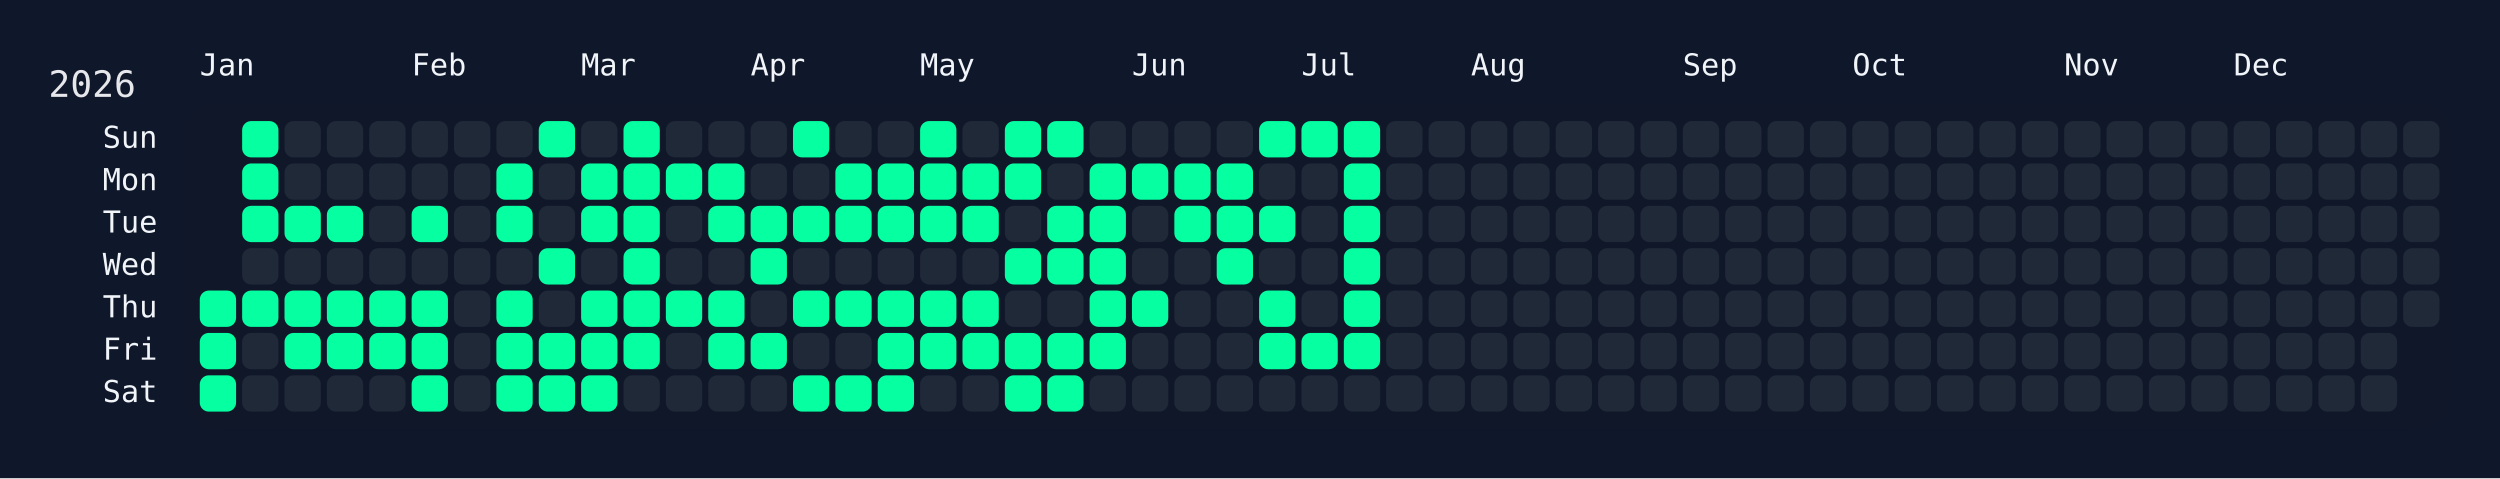
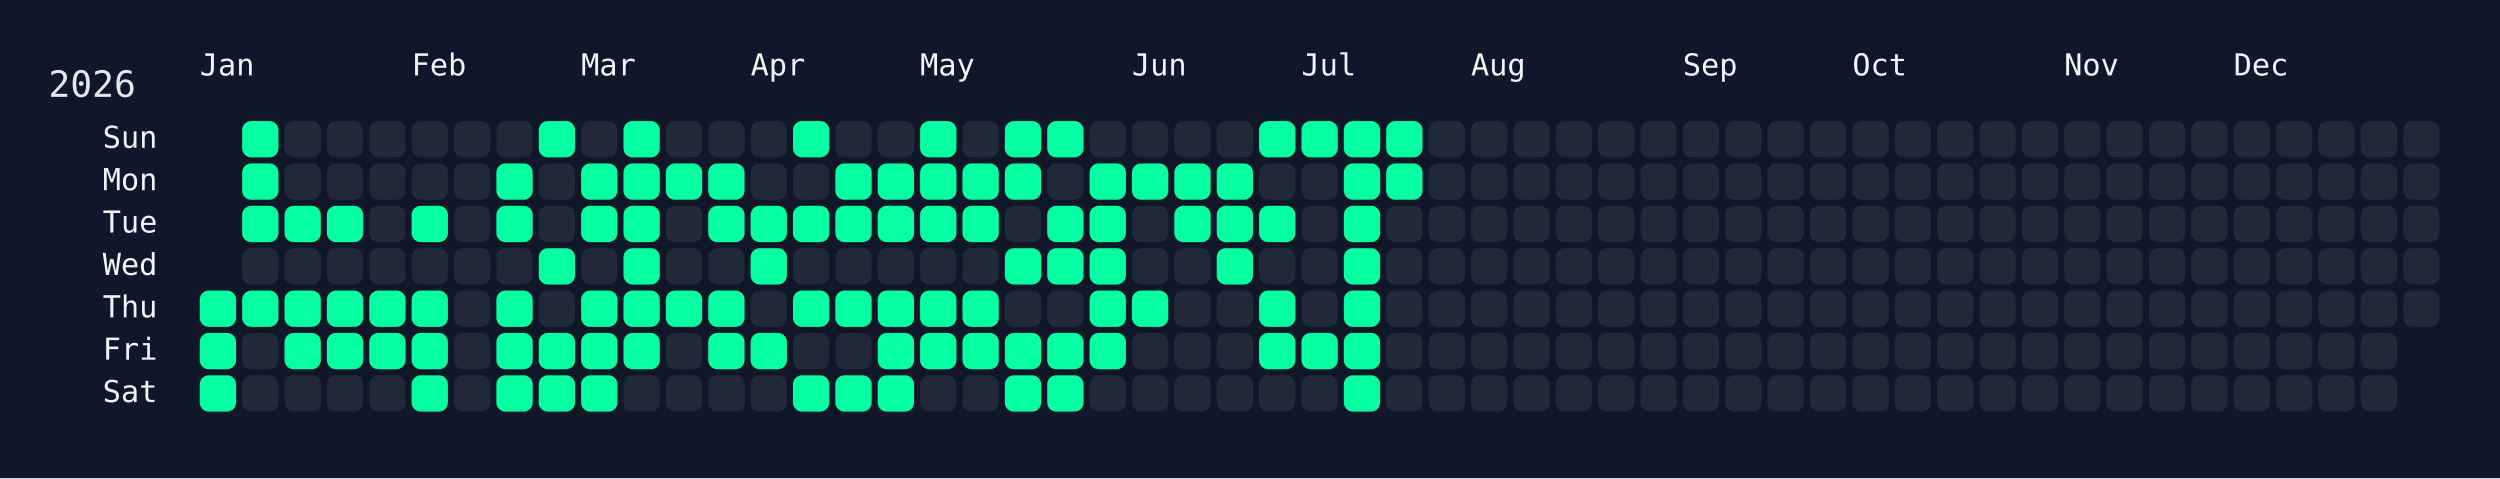
<svg xmlns="http://www.w3.org/2000/svg" width="826" height="158" viewBox="0 0 826 158">
  <rect width="826" height="158" fill="#0f172a" />
  <rect x="60" y="34" width="750" height="108" rx="12" ry="12" fill="rgba(15, 23, 42, 0.8)" />
  <text x="16" y="32" font-size="12" fill="#e5e7eb" font-family="JetBrains Mono, ui-monospace, SFMono-Regular, Menlo, Monaco, Consolas, monospace">2026</text>
  <text x="66" y="18" font-size="10" fill="#f1f5f9" font-family="JetBrains Mono, ui-monospace, SFMono-Regular, Menlo, Monaco, Consolas, monospace" dominant-baseline="hanging">Jan</text>
  <text x="136" y="18" font-size="10" fill="#f1f5f9" font-family="JetBrains Mono, ui-monospace, SFMono-Regular, Menlo, Monaco, Consolas, monospace" dominant-baseline="hanging">Feb</text>
  <text x="192" y="18" font-size="10" fill="#f1f5f9" font-family="JetBrains Mono, ui-monospace, SFMono-Regular, Menlo, Monaco, Consolas, monospace" dominant-baseline="hanging">Mar</text>
  <text x="248" y="18" font-size="10" fill="#f1f5f9" font-family="JetBrains Mono, ui-monospace, SFMono-Regular, Menlo, Monaco, Consolas, monospace" dominant-baseline="hanging">Apr</text>
  <text x="304" y="18" font-size="10" fill="#f1f5f9" font-family="JetBrains Mono, ui-monospace, SFMono-Regular, Menlo, Monaco, Consolas, monospace" dominant-baseline="hanging">May</text>
  <text x="374" y="18" font-size="10" fill="#f1f5f9" font-family="JetBrains Mono, ui-monospace, SFMono-Regular, Menlo, Monaco, Consolas, monospace" dominant-baseline="hanging">Jun</text>
  <text x="430" y="18" font-size="10" fill="#f1f5f9" font-family="JetBrains Mono, ui-monospace, SFMono-Regular, Menlo, Monaco, Consolas, monospace" dominant-baseline="hanging">Jul</text>
  <text x="486" y="18" font-size="10" fill="#f1f5f9" font-family="JetBrains Mono, ui-monospace, SFMono-Regular, Menlo, Monaco, Consolas, monospace" dominant-baseline="hanging">Aug</text>
  <text x="556" y="18" font-size="10" fill="#f1f5f9" font-family="JetBrains Mono, ui-monospace, SFMono-Regular, Menlo, Monaco, Consolas, monospace" dominant-baseline="hanging">Sep</text>
  <text x="612" y="18" font-size="10" fill="#f1f5f9" font-family="JetBrains Mono, ui-monospace, SFMono-Regular, Menlo, Monaco, Consolas, monospace" dominant-baseline="hanging">Oct</text>
  <text x="682" y="18" font-size="10" fill="#f1f5f9" font-family="JetBrains Mono, ui-monospace, SFMono-Regular, Menlo, Monaco, Consolas, monospace" dominant-baseline="hanging">Nov</text>
  <text x="738" y="18" font-size="10" fill="#f1f5f9" font-family="JetBrains Mono, ui-monospace, SFMono-Regular, Menlo, Monaco, Consolas, monospace" dominant-baseline="hanging">Dec</text>
  <text x="52" y="46.0" font-size="10" fill="#f1f5f9" font-family="JetBrains Mono, ui-monospace, SFMono-Regular, Menlo, Monaco, Consolas, monospace" text-anchor="end" dominant-baseline="middle">Sun</text>
  <text x="52" y="60.0" font-size="10" fill="#f1f5f9" font-family="JetBrains Mono, ui-monospace, SFMono-Regular, Menlo, Monaco, Consolas, monospace" text-anchor="end" dominant-baseline="middle">Mon</text>
  <text x="52" y="74.0" font-size="10" fill="#f1f5f9" font-family="JetBrains Mono, ui-monospace, SFMono-Regular, Menlo, Monaco, Consolas, monospace" text-anchor="end" dominant-baseline="middle">Tue</text>
  <text x="52" y="88.0" font-size="10" fill="#f1f5f9" font-family="JetBrains Mono, ui-monospace, SFMono-Regular, Menlo, Monaco, Consolas, monospace" text-anchor="end" dominant-baseline="middle">Wed</text>
  <text x="52" y="102.0" font-size="10" fill="#f1f5f9" font-family="JetBrains Mono, ui-monospace, SFMono-Regular, Menlo, Monaco, Consolas, monospace" text-anchor="end" dominant-baseline="middle">Thu</text>
  <text x="52" y="116.0" font-size="10" fill="#f1f5f9" font-family="JetBrains Mono, ui-monospace, SFMono-Regular, Menlo, Monaco, Consolas, monospace" text-anchor="end" dominant-baseline="middle">Fri</text>
  <text x="52" y="130.0" font-size="10" fill="#f1f5f9" font-family="JetBrains Mono, ui-monospace, SFMono-Regular, Menlo, Monaco, Consolas, monospace" text-anchor="end" dominant-baseline="middle">Sat</text>
  <g transform="translate(66,40)">
    <rect x="0" y="56" width="12" height="12" rx="3" ry="3" fill="#05ffa1" data-date="2026-01-01" />
    <rect x="0" y="70" width="12" height="12" rx="3" ry="3" fill="#05ffa1" data-date="2026-01-02" />
    <rect x="0" y="84" width="12" height="12" rx="3" ry="3" fill="#05ffa1" data-date="2026-01-03" />
    <rect x="14" y="0" width="12" height="12" rx="3" ry="3" fill="#05ffa1" data-date="2026-01-04" />
    <rect x="14" y="14" width="12" height="12" rx="3" ry="3" fill="#05ffa1" data-date="2026-01-05" />
    <rect x="14" y="28" width="12" height="12" rx="3" ry="3" fill="#05ffa1" data-date="2026-01-06" />
    <rect x="14" y="42" width="12" height="12" rx="3" ry="3" fill="#1f2937" data-date="2026-01-07" />
    <rect x="14" y="56" width="12" height="12" rx="3" ry="3" fill="#05ffa1" data-date="2026-01-08" />
    <rect x="14" y="70" width="12" height="12" rx="3" ry="3" fill="#1f2937" data-date="2026-01-09" />
    <rect x="14" y="84" width="12" height="12" rx="3" ry="3" fill="#1f2937" data-date="2026-01-10" />
    <rect x="28" y="0" width="12" height="12" rx="3" ry="3" fill="#1f2937" data-date="2026-01-11" />
    <rect x="28" y="14" width="12" height="12" rx="3" ry="3" fill="#1f2937" data-date="2026-01-12" />
    <rect x="28" y="28" width="12" height="12" rx="3" ry="3" fill="#05ffa1" data-date="2026-01-13" />
    <rect x="28" y="42" width="12" height="12" rx="3" ry="3" fill="#1f2937" data-date="2026-01-14" />
    <rect x="28" y="56" width="12" height="12" rx="3" ry="3" fill="#05ffa1" data-date="2026-01-15" />
    <rect x="28" y="70" width="12" height="12" rx="3" ry="3" fill="#05ffa1" data-date="2026-01-16" />
    <rect x="28" y="84" width="12" height="12" rx="3" ry="3" fill="#1f2937" data-date="2026-01-17" />
    <rect x="42" y="0" width="12" height="12" rx="3" ry="3" fill="#1f2937" data-date="2026-01-18" />
    <rect x="42" y="14" width="12" height="12" rx="3" ry="3" fill="#1f2937" data-date="2026-01-19" />
    <rect x="42" y="28" width="12" height="12" rx="3" ry="3" fill="#05ffa1" data-date="2026-01-20" />
    <rect x="42" y="42" width="12" height="12" rx="3" ry="3" fill="#1f2937" data-date="2026-01-21" />
    <rect x="42" y="56" width="12" height="12" rx="3" ry="3" fill="#05ffa1" data-date="2026-01-22" />
    <rect x="42" y="70" width="12" height="12" rx="3" ry="3" fill="#05ffa1" data-date="2026-01-23" />
    <rect x="42" y="84" width="12" height="12" rx="3" ry="3" fill="#1f2937" data-date="2026-01-24" />
    <rect x="56" y="0" width="12" height="12" rx="3" ry="3" fill="#1f2937" data-date="2026-01-25" />
    <rect x="56" y="14" width="12" height="12" rx="3" ry="3" fill="#1f2937" data-date="2026-01-26" />
    <rect x="56" y="28" width="12" height="12" rx="3" ry="3" fill="#1f2937" data-date="2026-01-27" />
    <rect x="56" y="42" width="12" height="12" rx="3" ry="3" fill="#1f2937" data-date="2026-01-28" />
    <rect x="56" y="56" width="12" height="12" rx="3" ry="3" fill="#05ffa1" data-date="2026-01-29" />
    <rect x="56" y="70" width="12" height="12" rx="3" ry="3" fill="#05ffa1" data-date="2026-01-30" />
    <rect x="56" y="84" width="12" height="12" rx="3" ry="3" fill="#1f2937" data-date="2026-01-31" />
    <rect x="70" y="0" width="12" height="12" rx="3" ry="3" fill="#1f2937" data-date="2026-02-01" />
    <rect x="70" y="14" width="12" height="12" rx="3" ry="3" fill="#1f2937" data-date="2026-02-02" />
    <rect x="70" y="28" width="12" height="12" rx="3" ry="3" fill="#05ffa1" data-date="2026-02-03" />
    <rect x="70" y="42" width="12" height="12" rx="3" ry="3" fill="#1f2937" data-date="2026-02-04" />
    <rect x="70" y="56" width="12" height="12" rx="3" ry="3" fill="#05ffa1" data-date="2026-02-05" />
    <rect x="70" y="70" width="12" height="12" rx="3" ry="3" fill="#05ffa1" data-date="2026-02-06" />
    <rect x="70" y="84" width="12" height="12" rx="3" ry="3" fill="#05ffa1" data-date="2026-02-07" />
    <rect x="84" y="0" width="12" height="12" rx="3" ry="3" fill="#1f2937" data-date="2026-02-08" />
    <rect x="84" y="14" width="12" height="12" rx="3" ry="3" fill="#1f2937" data-date="2026-02-09" />
    <rect x="84" y="28" width="12" height="12" rx="3" ry="3" fill="#1f2937" data-date="2026-02-10" />
    <rect x="84" y="42" width="12" height="12" rx="3" ry="3" fill="#1f2937" data-date="2026-02-11" />
    <rect x="84" y="56" width="12" height="12" rx="3" ry="3" fill="#1f2937" data-date="2026-02-12" />
    <rect x="84" y="70" width="12" height="12" rx="3" ry="3" fill="#1f2937" data-date="2026-02-13" />
    <rect x="84" y="84" width="12" height="12" rx="3" ry="3" fill="#1f2937" data-date="2026-02-14" />
    <rect x="98" y="0" width="12" height="12" rx="3" ry="3" fill="#1f2937" data-date="2026-02-15" />
    <rect x="98" y="14" width="12" height="12" rx="3" ry="3" fill="#05ffa1" data-date="2026-02-16" />
    <rect x="98" y="28" width="12" height="12" rx="3" ry="3" fill="#05ffa1" data-date="2026-02-17" />
    <rect x="98" y="42" width="12" height="12" rx="3" ry="3" fill="#1f2937" data-date="2026-02-18" />
    <rect x="98" y="56" width="12" height="12" rx="3" ry="3" fill="#05ffa1" data-date="2026-02-19" />
    <rect x="98" y="70" width="12" height="12" rx="3" ry="3" fill="#05ffa1" data-date="2026-02-20" />
    <rect x="98" y="84" width="12" height="12" rx="3" ry="3" fill="#05ffa1" data-date="2026-02-21" />
    <rect x="112" y="0" width="12" height="12" rx="3" ry="3" fill="#05ffa1" data-date="2026-02-22" />
    <rect x="112" y="14" width="12" height="12" rx="3" ry="3" fill="#1f2937" data-date="2026-02-23" />
    <rect x="112" y="28" width="12" height="12" rx="3" ry="3" fill="#1f2937" data-date="2026-02-24" />
    <rect x="112" y="42" width="12" height="12" rx="3" ry="3" fill="#05ffa1" data-date="2026-02-25" />
    <rect x="112" y="56" width="12" height="12" rx="3" ry="3" fill="#1f2937" data-date="2026-02-26" />
    <rect x="112" y="70" width="12" height="12" rx="3" ry="3" fill="#05ffa1" data-date="2026-02-27" />
    <rect x="112" y="84" width="12" height="12" rx="3" ry="3" fill="#05ffa1" data-date="2026-02-28" />
    <rect x="126" y="0" width="12" height="12" rx="3" ry="3" fill="#1f2937" data-date="2026-03-01" />
    <rect x="126" y="14" width="12" height="12" rx="3" ry="3" fill="#05ffa1" data-date="2026-03-02" />
    <rect x="126" y="28" width="12" height="12" rx="3" ry="3" fill="#05ffa1" data-date="2026-03-03" />
    <rect x="126" y="42" width="12" height="12" rx="3" ry="3" fill="#1f2937" data-date="2026-03-04" />
    <rect x="126" y="56" width="12" height="12" rx="3" ry="3" fill="#05ffa1" data-date="2026-03-05" />
    <rect x="126" y="70" width="12" height="12" rx="3" ry="3" fill="#05ffa1" data-date="2026-03-06" />
    <rect x="126" y="84" width="12" height="12" rx="3" ry="3" fill="#05ffa1" data-date="2026-03-07" />
    <rect x="140" y="0" width="12" height="12" rx="3" ry="3" fill="#05ffa1" data-date="2026-03-08" />
    <rect x="140" y="14" width="12" height="12" rx="3" ry="3" fill="#05ffa1" data-date="2026-03-09" />
    <rect x="140" y="28" width="12" height="12" rx="3" ry="3" fill="#05ffa1" data-date="2026-03-10" />
    <rect x="140" y="42" width="12" height="12" rx="3" ry="3" fill="#05ffa1" data-date="2026-03-11" />
    <rect x="140" y="56" width="12" height="12" rx="3" ry="3" fill="#05ffa1" data-date="2026-03-12" />
    <rect x="140" y="70" width="12" height="12" rx="3" ry="3" fill="#05ffa1" data-date="2026-03-13" />
    <rect x="140" y="84" width="12" height="12" rx="3" ry="3" fill="#1f2937" data-date="2026-03-14" />
    <rect x="154" y="0" width="12" height="12" rx="3" ry="3" fill="#1f2937" data-date="2026-03-15" />
    <rect x="154" y="14" width="12" height="12" rx="3" ry="3" fill="#05ffa1" data-date="2026-03-16" />
    <rect x="154" y="28" width="12" height="12" rx="3" ry="3" fill="#1f2937" data-date="2026-03-17" />
    <rect x="154" y="42" width="12" height="12" rx="3" ry="3" fill="#1f2937" data-date="2026-03-18" />
    <rect x="154" y="56" width="12" height="12" rx="3" ry="3" fill="#05ffa1" data-date="2026-03-19" />
    <rect x="154" y="70" width="12" height="12" rx="3" ry="3" fill="#1f2937" data-date="2026-03-20" />
    <rect x="154" y="84" width="12" height="12" rx="3" ry="3" fill="#1f2937" data-date="2026-03-21" />
    <rect x="168" y="0" width="12" height="12" rx="3" ry="3" fill="#1f2937" data-date="2026-03-22" />
    <rect x="168" y="14" width="12" height="12" rx="3" ry="3" fill="#05ffa1" data-date="2026-03-23" />
    <rect x="168" y="28" width="12" height="12" rx="3" ry="3" fill="#05ffa1" data-date="2026-03-24" />
    <rect x="168" y="42" width="12" height="12" rx="3" ry="3" fill="#1f2937" data-date="2026-03-25" />
    <rect x="168" y="56" width="12" height="12" rx="3" ry="3" fill="#05ffa1" data-date="2026-03-26" />
    <rect x="168" y="70" width="12" height="12" rx="3" ry="3" fill="#05ffa1" data-date="2026-03-27" />
    <rect x="168" y="84" width="12" height="12" rx="3" ry="3" fill="#1f2937" data-date="2026-03-28" />
    <rect x="182" y="0" width="12" height="12" rx="3" ry="3" fill="#1f2937" data-date="2026-03-29" />
    <rect x="182" y="14" width="12" height="12" rx="3" ry="3" fill="#1f2937" data-date="2026-03-30" />
    <rect x="182" y="28" width="12" height="12" rx="3" ry="3" fill="#05ffa1" data-date="2026-03-31" />
    <rect x="182" y="42" width="12" height="12" rx="3" ry="3" fill="#05ffa1" data-date="2026-04-01" />
    <rect x="182" y="56" width="12" height="12" rx="3" ry="3" fill="#1f2937" data-date="2026-04-02" />
    <rect x="182" y="70" width="12" height="12" rx="3" ry="3" fill="#05ffa1" data-date="2026-04-03" />
    <rect x="182" y="84" width="12" height="12" rx="3" ry="3" fill="#1f2937" data-date="2026-04-04" />
    <rect x="196" y="0" width="12" height="12" rx="3" ry="3" fill="#05ffa1" data-date="2026-04-05" />
    <rect x="196" y="14" width="12" height="12" rx="3" ry="3" fill="#1f2937" data-date="2026-04-06" />
    <rect x="196" y="28" width="12" height="12" rx="3" ry="3" fill="#05ffa1" data-date="2026-04-07" />
    <rect x="196" y="42" width="12" height="12" rx="3" ry="3" fill="#1f2937" data-date="2026-04-08" />
    <rect x="196" y="56" width="12" height="12" rx="3" ry="3" fill="#05ffa1" data-date="2026-04-09" />
    <rect x="196" y="70" width="12" height="12" rx="3" ry="3" fill="#1f2937" data-date="2026-04-10" />
    <rect x="196" y="84" width="12" height="12" rx="3" ry="3" fill="#05ffa1" data-date="2026-04-11" />
    <rect x="210" y="0" width="12" height="12" rx="3" ry="3" fill="#1f2937" data-date="2026-04-12" />
    <rect x="210" y="14" width="12" height="12" rx="3" ry="3" fill="#05ffa1" data-date="2026-04-13" />
    <rect x="210" y="28" width="12" height="12" rx="3" ry="3" fill="#05ffa1" data-date="2026-04-14" />
    <rect x="210" y="42" width="12" height="12" rx="3" ry="3" fill="#1f2937" data-date="2026-04-15" />
    <rect x="210" y="56" width="12" height="12" rx="3" ry="3" fill="#05ffa1" data-date="2026-04-16" />
    <rect x="210" y="70" width="12" height="12" rx="3" ry="3" fill="#1f2937" data-date="2026-04-17" />
    <rect x="210" y="84" width="12" height="12" rx="3" ry="3" fill="#05ffa1" data-date="2026-04-18" />
    <rect x="224" y="0" width="12" height="12" rx="3" ry="3" fill="#1f2937" data-date="2026-04-19" />
    <rect x="224" y="14" width="12" height="12" rx="3" ry="3" fill="#05ffa1" data-date="2026-04-20" />
    <rect x="224" y="28" width="12" height="12" rx="3" ry="3" fill="#05ffa1" data-date="2026-04-21" />
    <rect x="224" y="42" width="12" height="12" rx="3" ry="3" fill="#1f2937" data-date="2026-04-22" />
    <rect x="224" y="56" width="12" height="12" rx="3" ry="3" fill="#05ffa1" data-date="2026-04-23" />
    <rect x="224" y="70" width="12" height="12" rx="3" ry="3" fill="#05ffa1" data-date="2026-04-24" />
    <rect x="224" y="84" width="12" height="12" rx="3" ry="3" fill="#05ffa1" data-date="2026-04-25" />
    <rect x="238" y="0" width="12" height="12" rx="3" ry="3" fill="#05ffa1" data-date="2026-04-26" />
    <rect x="238" y="14" width="12" height="12" rx="3" ry="3" fill="#05ffa1" data-date="2026-04-27" />
    <rect x="238" y="28" width="12" height="12" rx="3" ry="3" fill="#05ffa1" data-date="2026-04-28" />
    <rect x="238" y="42" width="12" height="12" rx="3" ry="3" fill="#1f2937" data-date="2026-04-29" />
    <rect x="238" y="56" width="12" height="12" rx="3" ry="3" fill="#05ffa1" data-date="2026-04-30" />
    <rect x="238" y="70" width="12" height="12" rx="3" ry="3" fill="#05ffa1" data-date="2026-05-01" />
    <rect x="238" y="84" width="12" height="12" rx="3" ry="3" fill="#1f2937" data-date="2026-05-02" />
    <rect x="252" y="0" width="12" height="12" rx="3" ry="3" fill="#1f2937" data-date="2026-05-03" />
    <rect x="252" y="14" width="12" height="12" rx="3" ry="3" fill="#05ffa1" data-date="2026-05-04" />
    <rect x="252" y="28" width="12" height="12" rx="3" ry="3" fill="#05ffa1" data-date="2026-05-05" />
    <rect x="252" y="42" width="12" height="12" rx="3" ry="3" fill="#1f2937" data-date="2026-05-06" />
    <rect x="252" y="56" width="12" height="12" rx="3" ry="3" fill="#05ffa1" data-date="2026-05-07" />
    <rect x="252" y="70" width="12" height="12" rx="3" ry="3" fill="#05ffa1" data-date="2026-05-08" />
    <rect x="252" y="84" width="12" height="12" rx="3" ry="3" fill="#1f2937" data-date="2026-05-09" />
    <rect x="266" y="0" width="12" height="12" rx="3" ry="3" fill="#05ffa1" data-date="2026-05-10" />
    <rect x="266" y="14" width="12" height="12" rx="3" ry="3" fill="#05ffa1" data-date="2026-05-11" />
    <rect x="266" y="28" width="12" height="12" rx="3" ry="3" fill="#1f2937" data-date="2026-05-12" />
    <rect x="266" y="42" width="12" height="12" rx="3" ry="3" fill="#05ffa1" data-date="2026-05-13" />
    <rect x="266" y="56" width="12" height="12" rx="3" ry="3" fill="#1f2937" data-date="2026-05-14" />
    <rect x="266" y="70" width="12" height="12" rx="3" ry="3" fill="#05ffa1" data-date="2026-05-15" />
    <rect x="266" y="84" width="12" height="12" rx="3" ry="3" fill="#05ffa1" data-date="2026-05-16" />
    <rect x="280" y="0" width="12" height="12" rx="3" ry="3" fill="#05ffa1" data-date="2026-05-17" />
    <rect x="280" y="14" width="12" height="12" rx="3" ry="3" fill="#1f2937" data-date="2026-05-18" />
    <rect x="280" y="28" width="12" height="12" rx="3" ry="3" fill="#05ffa1" data-date="2026-05-19" />
    <rect x="280" y="42" width="12" height="12" rx="3" ry="3" fill="#05ffa1" data-date="2026-05-20" />
    <rect x="280" y="56" width="12" height="12" rx="3" ry="3" fill="#1f2937" data-date="2026-05-21" />
    <rect x="280" y="70" width="12" height="12" rx="3" ry="3" fill="#05ffa1" data-date="2026-05-22" />
    <rect x="280" y="84" width="12" height="12" rx="3" ry="3" fill="#05ffa1" data-date="2026-05-23" />
    <rect x="294" y="0" width="12" height="12" rx="3" ry="3" fill="#1f2937" data-date="2026-05-24" />
    <rect x="294" y="14" width="12" height="12" rx="3" ry="3" fill="#05ffa1" data-date="2026-05-25" />
    <rect x="294" y="28" width="12" height="12" rx="3" ry="3" fill="#05ffa1" data-date="2026-05-26" />
    <rect x="294" y="42" width="12" height="12" rx="3" ry="3" fill="#05ffa1" data-date="2026-05-27" />
    <rect x="294" y="56" width="12" height="12" rx="3" ry="3" fill="#05ffa1" data-date="2026-05-28" />
    <rect x="294" y="70" width="12" height="12" rx="3" ry="3" fill="#05ffa1" data-date="2026-05-29" />
    <rect x="294" y="84" width="12" height="12" rx="3" ry="3" fill="#1f2937" data-date="2026-05-30" />
    <rect x="308" y="0" width="12" height="12" rx="3" ry="3" fill="#1f2937" data-date="2026-05-31" />
    <rect x="308" y="14" width="12" height="12" rx="3" ry="3" fill="#05ffa1" data-date="2026-06-01" />
    <rect x="308" y="28" width="12" height="12" rx="3" ry="3" fill="#1f2937" data-date="2026-06-02" />
    <rect x="308" y="42" width="12" height="12" rx="3" ry="3" fill="#1f2937" data-date="2026-06-03" />
    <rect x="308" y="56" width="12" height="12" rx="3" ry="3" fill="#05ffa1" data-date="2026-06-04" />
    <rect x="308" y="70" width="12" height="12" rx="3" ry="3" fill="#1f2937" data-date="2026-06-05" />
    <rect x="308" y="84" width="12" height="12" rx="3" ry="3" fill="#1f2937" data-date="2026-06-06" />
    <rect x="322" y="0" width="12" height="12" rx="3" ry="3" fill="#1f2937" data-date="2026-06-07" />
    <rect x="322" y="14" width="12" height="12" rx="3" ry="3" fill="#05ffa1" data-date="2026-06-08" />
    <rect x="322" y="28" width="12" height="12" rx="3" ry="3" fill="#05ffa1" data-date="2026-06-09" />
    <rect x="322" y="42" width="12" height="12" rx="3" ry="3" fill="#1f2937" data-date="2026-06-10" />
    <rect x="322" y="56" width="12" height="12" rx="3" ry="3" fill="#1f2937" data-date="2026-06-11" />
    <rect x="322" y="70" width="12" height="12" rx="3" ry="3" fill="#1f2937" data-date="2026-06-12" />
    <rect x="322" y="84" width="12" height="12" rx="3" ry="3" fill="#1f2937" data-date="2026-06-13" />
    <rect x="336" y="0" width="12" height="12" rx="3" ry="3" fill="#1f2937" data-date="2026-06-14" />
    <rect x="336" y="14" width="12" height="12" rx="3" ry="3" fill="#05ffa1" data-date="2026-06-15" />
    <rect x="336" y="28" width="12" height="12" rx="3" ry="3" fill="#05ffa1" data-date="2026-06-16" />
    <rect x="336" y="42" width="12" height="12" rx="3" ry="3" fill="#05ffa1" data-date="2026-06-17" />
    <rect x="336" y="56" width="12" height="12" rx="3" ry="3" fill="#1f2937" data-date="2026-06-18" />
    <rect x="336" y="70" width="12" height="12" rx="3" ry="3" fill="#1f2937" data-date="2026-06-19" />
    <rect x="336" y="84" width="12" height="12" rx="3" ry="3" fill="#1f2937" data-date="2026-06-20" />
    <rect x="350" y="0" width="12" height="12" rx="3" ry="3" fill="#05ffa1" data-date="2026-06-21" />
    <rect x="350" y="14" width="12" height="12" rx="3" ry="3" fill="#1f2937" data-date="2026-06-22" />
    <rect x="350" y="28" width="12" height="12" rx="3" ry="3" fill="#05ffa1" data-date="2026-06-23" />
    <rect x="350" y="42" width="12" height="12" rx="3" ry="3" fill="#1f2937" data-date="2026-06-24" />
    <rect x="350" y="56" width="12" height="12" rx="3" ry="3" fill="#05ffa1" data-date="2026-06-25" />
    <rect x="350" y="70" width="12" height="12" rx="3" ry="3" fill="#05ffa1" data-date="2026-06-26" />
    <rect x="350" y="84" width="12" height="12" rx="3" ry="3" fill="#1f2937" data-date="2026-06-27" />
    <rect x="364" y="0" width="12" height="12" rx="3" ry="3" fill="#05ffa1" data-date="2026-06-28" />
    <rect x="364" y="14" width="12" height="12" rx="3" ry="3" fill="#1f2937" data-date="2026-06-29" />
    <rect x="364" y="28" width="12" height="12" rx="3" ry="3" fill="#1f2937" data-date="2026-06-30" />
    <rect x="364" y="42" width="12" height="12" rx="3" ry="3" fill="#1f2937" data-date="2026-07-01" />
    <rect x="364" y="56" width="12" height="12" rx="3" ry="3" fill="#1f2937" data-date="2026-07-02" />
    <rect x="364" y="70" width="12" height="12" rx="3" ry="3" fill="#05ffa1" data-date="2026-07-03" />
    <rect x="364" y="84" width="12" height="12" rx="3" ry="3" fill="#1f2937" data-date="2026-07-04" />
    <rect x="378" y="0" width="12" height="12" rx="3" ry="3" fill="#05ffa1" data-date="2026-07-05" />
    <rect x="378" y="14" width="12" height="12" rx="3" ry="3" fill="#05ffa1" data-date="2026-07-06" />
    <rect x="378" y="28" width="12" height="12" rx="3" ry="3" fill="#05ffa1" data-date="2026-07-07" />
    <rect x="378" y="42" width="12" height="12" rx="3" ry="3" fill="#05ffa1" data-date="2026-07-08" />
    <rect x="378" y="56" width="12" height="12" rx="3" ry="3" fill="#05ffa1" data-date="2026-07-09" />
    <rect x="378" y="70" width="12" height="12" rx="3" ry="3" fill="#05ffa1" data-date="2026-07-10" />
-     <rect x="378" y="84" width="12" height="12" rx="3" ry="3" fill="#1f2937" data-date="2026-07-11" />
-     <rect x="392" y="0" width="12" height="12" rx="3" ry="3" fill="#1f2937" data-date="2026-07-12" />
-     <rect x="392" y="14" width="12" height="12" rx="3" ry="3" fill="#1f2937" data-date="2026-07-13" />
+     <rect x="378" y="84" width="12" height="12" rx="3" ry="3" fill="#05ffa1" data-date="2026-07-11" />
+     <rect x="392" y="0" width="12" height="12" rx="3" ry="3" fill="#05ffa1" data-date="2026-07-12" />
+     <rect x="392" y="14" width="12" height="12" rx="3" ry="3" fill="#05ffa1" data-date="2026-07-13" />
    <rect x="392" y="28" width="12" height="12" rx="3" ry="3" fill="#1f2937" data-date="2026-07-14" />
    <rect x="392" y="42" width="12" height="12" rx="3" ry="3" fill="#1f2937" data-date="2026-07-15" />
    <rect x="392" y="56" width="12" height="12" rx="3" ry="3" fill="#1f2937" data-date="2026-07-16" />
    <rect x="392" y="70" width="12" height="12" rx="3" ry="3" fill="#1f2937" data-date="2026-07-17" />
    <rect x="392" y="84" width="12" height="12" rx="3" ry="3" fill="#1f2937" data-date="2026-07-18" />
    <rect x="406" y="0" width="12" height="12" rx="3" ry="3" fill="#1f2937" data-date="2026-07-19" />
    <rect x="406" y="14" width="12" height="12" rx="3" ry="3" fill="#1f2937" data-date="2026-07-20" />
    <rect x="406" y="28" width="12" height="12" rx="3" ry="3" fill="#1f2937" data-date="2026-07-21" />
    <rect x="406" y="42" width="12" height="12" rx="3" ry="3" fill="#1f2937" data-date="2026-07-22" />
    <rect x="406" y="56" width="12" height="12" rx="3" ry="3" fill="#1f2937" data-date="2026-07-23" />
    <rect x="406" y="70" width="12" height="12" rx="3" ry="3" fill="#1f2937" data-date="2026-07-24" />
    <rect x="406" y="84" width="12" height="12" rx="3" ry="3" fill="#1f2937" data-date="2026-07-25" />
    <rect x="420" y="0" width="12" height="12" rx="3" ry="3" fill="#1f2937" data-date="2026-07-26" />
    <rect x="420" y="14" width="12" height="12" rx="3" ry="3" fill="#1f2937" data-date="2026-07-27" />
    <rect x="420" y="28" width="12" height="12" rx="3" ry="3" fill="#1f2937" data-date="2026-07-28" />
    <rect x="420" y="42" width="12" height="12" rx="3" ry="3" fill="#1f2937" data-date="2026-07-29" />
    <rect x="420" y="56" width="12" height="12" rx="3" ry="3" fill="#1f2937" data-date="2026-07-30" />
    <rect x="420" y="70" width="12" height="12" rx="3" ry="3" fill="#1f2937" data-date="2026-07-31" />
    <rect x="420" y="84" width="12" height="12" rx="3" ry="3" fill="#1f2937" data-date="2026-08-01" />
    <rect x="434" y="0" width="12" height="12" rx="3" ry="3" fill="#1f2937" data-date="2026-08-02" />
    <rect x="434" y="14" width="12" height="12" rx="3" ry="3" fill="#1f2937" data-date="2026-08-03" />
    <rect x="434" y="28" width="12" height="12" rx="3" ry="3" fill="#1f2937" data-date="2026-08-04" />
    <rect x="434" y="42" width="12" height="12" rx="3" ry="3" fill="#1f2937" data-date="2026-08-05" />
    <rect x="434" y="56" width="12" height="12" rx="3" ry="3" fill="#1f2937" data-date="2026-08-06" />
    <rect x="434" y="70" width="12" height="12" rx="3" ry="3" fill="#1f2937" data-date="2026-08-07" />
    <rect x="434" y="84" width="12" height="12" rx="3" ry="3" fill="#1f2937" data-date="2026-08-08" />
    <rect x="448" y="0" width="12" height="12" rx="3" ry="3" fill="#1f2937" data-date="2026-08-09" />
    <rect x="448" y="14" width="12" height="12" rx="3" ry="3" fill="#1f2937" data-date="2026-08-10" />
    <rect x="448" y="28" width="12" height="12" rx="3" ry="3" fill="#1f2937" data-date="2026-08-11" />
    <rect x="448" y="42" width="12" height="12" rx="3" ry="3" fill="#1f2937" data-date="2026-08-12" />
    <rect x="448" y="56" width="12" height="12" rx="3" ry="3" fill="#1f2937" data-date="2026-08-13" />
    <rect x="448" y="70" width="12" height="12" rx="3" ry="3" fill="#1f2937" data-date="2026-08-14" />
    <rect x="448" y="84" width="12" height="12" rx="3" ry="3" fill="#1f2937" data-date="2026-08-15" />
    <rect x="462" y="0" width="12" height="12" rx="3" ry="3" fill="#1f2937" data-date="2026-08-16" />
    <rect x="462" y="14" width="12" height="12" rx="3" ry="3" fill="#1f2937" data-date="2026-08-17" />
    <rect x="462" y="28" width="12" height="12" rx="3" ry="3" fill="#1f2937" data-date="2026-08-18" />
    <rect x="462" y="42" width="12" height="12" rx="3" ry="3" fill="#1f2937" data-date="2026-08-19" />
    <rect x="462" y="56" width="12" height="12" rx="3" ry="3" fill="#1f2937" data-date="2026-08-20" />
    <rect x="462" y="70" width="12" height="12" rx="3" ry="3" fill="#1f2937" data-date="2026-08-21" />
    <rect x="462" y="84" width="12" height="12" rx="3" ry="3" fill="#1f2937" data-date="2026-08-22" />
    <rect x="476" y="0" width="12" height="12" rx="3" ry="3" fill="#1f2937" data-date="2026-08-23" />
    <rect x="476" y="14" width="12" height="12" rx="3" ry="3" fill="#1f2937" data-date="2026-08-24" />
    <rect x="476" y="28" width="12" height="12" rx="3" ry="3" fill="#1f2937" data-date="2026-08-25" />
    <rect x="476" y="42" width="12" height="12" rx="3" ry="3" fill="#1f2937" data-date="2026-08-26" />
    <rect x="476" y="56" width="12" height="12" rx="3" ry="3" fill="#1f2937" data-date="2026-08-27" />
    <rect x="476" y="70" width="12" height="12" rx="3" ry="3" fill="#1f2937" data-date="2026-08-28" />
    <rect x="476" y="84" width="12" height="12" rx="3" ry="3" fill="#1f2937" data-date="2026-08-29" />
    <rect x="490" y="0" width="12" height="12" rx="3" ry="3" fill="#1f2937" data-date="2026-08-30" />
    <rect x="490" y="14" width="12" height="12" rx="3" ry="3" fill="#1f2937" data-date="2026-08-31" />
    <rect x="490" y="28" width="12" height="12" rx="3" ry="3" fill="#1f2937" data-date="2026-09-01" />
    <rect x="490" y="42" width="12" height="12" rx="3" ry="3" fill="#1f2937" data-date="2026-09-02" />
    <rect x="490" y="56" width="12" height="12" rx="3" ry="3" fill="#1f2937" data-date="2026-09-03" />
    <rect x="490" y="70" width="12" height="12" rx="3" ry="3" fill="#1f2937" data-date="2026-09-04" />
    <rect x="490" y="84" width="12" height="12" rx="3" ry="3" fill="#1f2937" data-date="2026-09-05" />
    <rect x="504" y="0" width="12" height="12" rx="3" ry="3" fill="#1f2937" data-date="2026-09-06" />
    <rect x="504" y="14" width="12" height="12" rx="3" ry="3" fill="#1f2937" data-date="2026-09-07" />
    <rect x="504" y="28" width="12" height="12" rx="3" ry="3" fill="#1f2937" data-date="2026-09-08" />
    <rect x="504" y="42" width="12" height="12" rx="3" ry="3" fill="#1f2937" data-date="2026-09-09" />
    <rect x="504" y="56" width="12" height="12" rx="3" ry="3" fill="#1f2937" data-date="2026-09-10" />
    <rect x="504" y="70" width="12" height="12" rx="3" ry="3" fill="#1f2937" data-date="2026-09-11" />
    <rect x="504" y="84" width="12" height="12" rx="3" ry="3" fill="#1f2937" data-date="2026-09-12" />
    <rect x="518" y="0" width="12" height="12" rx="3" ry="3" fill="#1f2937" data-date="2026-09-13" />
    <rect x="518" y="14" width="12" height="12" rx="3" ry="3" fill="#1f2937" data-date="2026-09-14" />
    <rect x="518" y="28" width="12" height="12" rx="3" ry="3" fill="#1f2937" data-date="2026-09-15" />
    <rect x="518" y="42" width="12" height="12" rx="3" ry="3" fill="#1f2937" data-date="2026-09-16" />
    <rect x="518" y="56" width="12" height="12" rx="3" ry="3" fill="#1f2937" data-date="2026-09-17" />
    <rect x="518" y="70" width="12" height="12" rx="3" ry="3" fill="#1f2937" data-date="2026-09-18" />
    <rect x="518" y="84" width="12" height="12" rx="3" ry="3" fill="#1f2937" data-date="2026-09-19" />
    <rect x="532" y="0" width="12" height="12" rx="3" ry="3" fill="#1f2937" data-date="2026-09-20" />
    <rect x="532" y="14" width="12" height="12" rx="3" ry="3" fill="#1f2937" data-date="2026-09-21" />
    <rect x="532" y="28" width="12" height="12" rx="3" ry="3" fill="#1f2937" data-date="2026-09-22" />
    <rect x="532" y="42" width="12" height="12" rx="3" ry="3" fill="#1f2937" data-date="2026-09-23" />
    <rect x="532" y="56" width="12" height="12" rx="3" ry="3" fill="#1f2937" data-date="2026-09-24" />
    <rect x="532" y="70" width="12" height="12" rx="3" ry="3" fill="#1f2937" data-date="2026-09-25" />
    <rect x="532" y="84" width="12" height="12" rx="3" ry="3" fill="#1f2937" data-date="2026-09-26" />
    <rect x="546" y="0" width="12" height="12" rx="3" ry="3" fill="#1f2937" data-date="2026-09-27" />
    <rect x="546" y="14" width="12" height="12" rx="3" ry="3" fill="#1f2937" data-date="2026-09-28" />
    <rect x="546" y="28" width="12" height="12" rx="3" ry="3" fill="#1f2937" data-date="2026-09-29" />
    <rect x="546" y="42" width="12" height="12" rx="3" ry="3" fill="#1f2937" data-date="2026-09-30" />
    <rect x="546" y="56" width="12" height="12" rx="3" ry="3" fill="#1f2937" data-date="2026-10-01" />
    <rect x="546" y="70" width="12" height="12" rx="3" ry="3" fill="#1f2937" data-date="2026-10-02" />
    <rect x="546" y="84" width="12" height="12" rx="3" ry="3" fill="#1f2937" data-date="2026-10-03" />
    <rect x="560" y="0" width="12" height="12" rx="3" ry="3" fill="#1f2937" data-date="2026-10-04" />
    <rect x="560" y="14" width="12" height="12" rx="3" ry="3" fill="#1f2937" data-date="2026-10-05" />
    <rect x="560" y="28" width="12" height="12" rx="3" ry="3" fill="#1f2937" data-date="2026-10-06" />
    <rect x="560" y="42" width="12" height="12" rx="3" ry="3" fill="#1f2937" data-date="2026-10-07" />
    <rect x="560" y="56" width="12" height="12" rx="3" ry="3" fill="#1f2937" data-date="2026-10-08" />
    <rect x="560" y="70" width="12" height="12" rx="3" ry="3" fill="#1f2937" data-date="2026-10-09" />
    <rect x="560" y="84" width="12" height="12" rx="3" ry="3" fill="#1f2937" data-date="2026-10-10" />
    <rect x="574" y="0" width="12" height="12" rx="3" ry="3" fill="#1f2937" data-date="2026-10-11" />
    <rect x="574" y="14" width="12" height="12" rx="3" ry="3" fill="#1f2937" data-date="2026-10-12" />
    <rect x="574" y="28" width="12" height="12" rx="3" ry="3" fill="#1f2937" data-date="2026-10-13" />
    <rect x="574" y="42" width="12" height="12" rx="3" ry="3" fill="#1f2937" data-date="2026-10-14" />
    <rect x="574" y="56" width="12" height="12" rx="3" ry="3" fill="#1f2937" data-date="2026-10-15" />
    <rect x="574" y="70" width="12" height="12" rx="3" ry="3" fill="#1f2937" data-date="2026-10-16" />
    <rect x="574" y="84" width="12" height="12" rx="3" ry="3" fill="#1f2937" data-date="2026-10-17" />
    <rect x="588" y="0" width="12" height="12" rx="3" ry="3" fill="#1f2937" data-date="2026-10-18" />
    <rect x="588" y="14" width="12" height="12" rx="3" ry="3" fill="#1f2937" data-date="2026-10-19" />
    <rect x="588" y="28" width="12" height="12" rx="3" ry="3" fill="#1f2937" data-date="2026-10-20" />
    <rect x="588" y="42" width="12" height="12" rx="3" ry="3" fill="#1f2937" data-date="2026-10-21" />
    <rect x="588" y="56" width="12" height="12" rx="3" ry="3" fill="#1f2937" data-date="2026-10-22" />
    <rect x="588" y="70" width="12" height="12" rx="3" ry="3" fill="#1f2937" data-date="2026-10-23" />
    <rect x="588" y="84" width="12" height="12" rx="3" ry="3" fill="#1f2937" data-date="2026-10-24" />
    <rect x="602" y="0" width="12" height="12" rx="3" ry="3" fill="#1f2937" data-date="2026-10-25" />
    <rect x="602" y="14" width="12" height="12" rx="3" ry="3" fill="#1f2937" data-date="2026-10-26" />
    <rect x="602" y="28" width="12" height="12" rx="3" ry="3" fill="#1f2937" data-date="2026-10-27" />
    <rect x="602" y="42" width="12" height="12" rx="3" ry="3" fill="#1f2937" data-date="2026-10-28" />
    <rect x="602" y="56" width="12" height="12" rx="3" ry="3" fill="#1f2937" data-date="2026-10-29" />
    <rect x="602" y="70" width="12" height="12" rx="3" ry="3" fill="#1f2937" data-date="2026-10-30" />
    <rect x="602" y="84" width="12" height="12" rx="3" ry="3" fill="#1f2937" data-date="2026-10-31" />
    <rect x="616" y="0" width="12" height="12" rx="3" ry="3" fill="#1f2937" data-date="2026-11-01" />
    <rect x="616" y="14" width="12" height="12" rx="3" ry="3" fill="#1f2937" data-date="2026-11-02" />
    <rect x="616" y="28" width="12" height="12" rx="3" ry="3" fill="#1f2937" data-date="2026-11-03" />
    <rect x="616" y="42" width="12" height="12" rx="3" ry="3" fill="#1f2937" data-date="2026-11-04" />
    <rect x="616" y="56" width="12" height="12" rx="3" ry="3" fill="#1f2937" data-date="2026-11-05" />
    <rect x="616" y="70" width="12" height="12" rx="3" ry="3" fill="#1f2937" data-date="2026-11-06" />
    <rect x="616" y="84" width="12" height="12" rx="3" ry="3" fill="#1f2937" data-date="2026-11-07" />
    <rect x="630" y="0" width="12" height="12" rx="3" ry="3" fill="#1f2937" data-date="2026-11-08" />
    <rect x="630" y="14" width="12" height="12" rx="3" ry="3" fill="#1f2937" data-date="2026-11-09" />
    <rect x="630" y="28" width="12" height="12" rx="3" ry="3" fill="#1f2937" data-date="2026-11-10" />
    <rect x="630" y="42" width="12" height="12" rx="3" ry="3" fill="#1f2937" data-date="2026-11-11" />
    <rect x="630" y="56" width="12" height="12" rx="3" ry="3" fill="#1f2937" data-date="2026-11-12" />
    <rect x="630" y="70" width="12" height="12" rx="3" ry="3" fill="#1f2937" data-date="2026-11-13" />
    <rect x="630" y="84" width="12" height="12" rx="3" ry="3" fill="#1f2937" data-date="2026-11-14" />
    <rect x="644" y="0" width="12" height="12" rx="3" ry="3" fill="#1f2937" data-date="2026-11-15" />
    <rect x="644" y="14" width="12" height="12" rx="3" ry="3" fill="#1f2937" data-date="2026-11-16" />
    <rect x="644" y="28" width="12" height="12" rx="3" ry="3" fill="#1f2937" data-date="2026-11-17" />
    <rect x="644" y="42" width="12" height="12" rx="3" ry="3" fill="#1f2937" data-date="2026-11-18" />
    <rect x="644" y="56" width="12" height="12" rx="3" ry="3" fill="#1f2937" data-date="2026-11-19" />
    <rect x="644" y="70" width="12" height="12" rx="3" ry="3" fill="#1f2937" data-date="2026-11-20" />
    <rect x="644" y="84" width="12" height="12" rx="3" ry="3" fill="#1f2937" data-date="2026-11-21" />
    <rect x="658" y="0" width="12" height="12" rx="3" ry="3" fill="#1f2937" data-date="2026-11-22" />
    <rect x="658" y="14" width="12" height="12" rx="3" ry="3" fill="#1f2937" data-date="2026-11-23" />
    <rect x="658" y="28" width="12" height="12" rx="3" ry="3" fill="#1f2937" data-date="2026-11-24" />
    <rect x="658" y="42" width="12" height="12" rx="3" ry="3" fill="#1f2937" data-date="2026-11-25" />
    <rect x="658" y="56" width="12" height="12" rx="3" ry="3" fill="#1f2937" data-date="2026-11-26" />
    <rect x="658" y="70" width="12" height="12" rx="3" ry="3" fill="#1f2937" data-date="2026-11-27" />
    <rect x="658" y="84" width="12" height="12" rx="3" ry="3" fill="#1f2937" data-date="2026-11-28" />
    <rect x="672" y="0" width="12" height="12" rx="3" ry="3" fill="#1f2937" data-date="2026-11-29" />
    <rect x="672" y="14" width="12" height="12" rx="3" ry="3" fill="#1f2937" data-date="2026-11-30" />
    <rect x="672" y="28" width="12" height="12" rx="3" ry="3" fill="#1f2937" data-date="2026-12-01" />
    <rect x="672" y="42" width="12" height="12" rx="3" ry="3" fill="#1f2937" data-date="2026-12-02" />
    <rect x="672" y="56" width="12" height="12" rx="3" ry="3" fill="#1f2937" data-date="2026-12-03" />
    <rect x="672" y="70" width="12" height="12" rx="3" ry="3" fill="#1f2937" data-date="2026-12-04" />
    <rect x="672" y="84" width="12" height="12" rx="3" ry="3" fill="#1f2937" data-date="2026-12-05" />
    <rect x="686" y="0" width="12" height="12" rx="3" ry="3" fill="#1f2937" data-date="2026-12-06" />
    <rect x="686" y="14" width="12" height="12" rx="3" ry="3" fill="#1f2937" data-date="2026-12-07" />
    <rect x="686" y="28" width="12" height="12" rx="3" ry="3" fill="#1f2937" data-date="2026-12-08" />
    <rect x="686" y="42" width="12" height="12" rx="3" ry="3" fill="#1f2937" data-date="2026-12-09" />
    <rect x="686" y="56" width="12" height="12" rx="3" ry="3" fill="#1f2937" data-date="2026-12-10" />
    <rect x="686" y="70" width="12" height="12" rx="3" ry="3" fill="#1f2937" data-date="2026-12-11" />
    <rect x="686" y="84" width="12" height="12" rx="3" ry="3" fill="#1f2937" data-date="2026-12-12" />
    <rect x="700" y="0" width="12" height="12" rx="3" ry="3" fill="#1f2937" data-date="2026-12-13" />
    <rect x="700" y="14" width="12" height="12" rx="3" ry="3" fill="#1f2937" data-date="2026-12-14" />
    <rect x="700" y="28" width="12" height="12" rx="3" ry="3" fill="#1f2937" data-date="2026-12-15" />
    <rect x="700" y="42" width="12" height="12" rx="3" ry="3" fill="#1f2937" data-date="2026-12-16" />
    <rect x="700" y="56" width="12" height="12" rx="3" ry="3" fill="#1f2937" data-date="2026-12-17" />
    <rect x="700" y="70" width="12" height="12" rx="3" ry="3" fill="#1f2937" data-date="2026-12-18" />
    <rect x="700" y="84" width="12" height="12" rx="3" ry="3" fill="#1f2937" data-date="2026-12-19" />
    <rect x="714" y="0" width="12" height="12" rx="3" ry="3" fill="#1f2937" data-date="2026-12-20" />
    <rect x="714" y="14" width="12" height="12" rx="3" ry="3" fill="#1f2937" data-date="2026-12-21" />
    <rect x="714" y="28" width="12" height="12" rx="3" ry="3" fill="#1f2937" data-date="2026-12-22" />
    <rect x="714" y="42" width="12" height="12" rx="3" ry="3" fill="#1f2937" data-date="2026-12-23" />
    <rect x="714" y="56" width="12" height="12" rx="3" ry="3" fill="#1f2937" data-date="2026-12-24" />
    <rect x="714" y="70" width="12" height="12" rx="3" ry="3" fill="#1f2937" data-date="2026-12-25" />
    <rect x="714" y="84" width="12" height="12" rx="3" ry="3" fill="#1f2937" data-date="2026-12-26" />
    <rect x="728" y="0" width="12" height="12" rx="3" ry="3" fill="#1f2937" data-date="2026-12-27" />
    <rect x="728" y="14" width="12" height="12" rx="3" ry="3" fill="#1f2937" data-date="2026-12-28" />
    <rect x="728" y="28" width="12" height="12" rx="3" ry="3" fill="#1f2937" data-date="2026-12-29" />
    <rect x="728" y="42" width="12" height="12" rx="3" ry="3" fill="#1f2937" data-date="2026-12-30" />
    <rect x="728" y="56" width="12" height="12" rx="3" ry="3" fill="#1f2937" data-date="2026-12-31" />
  </g>
</svg>
